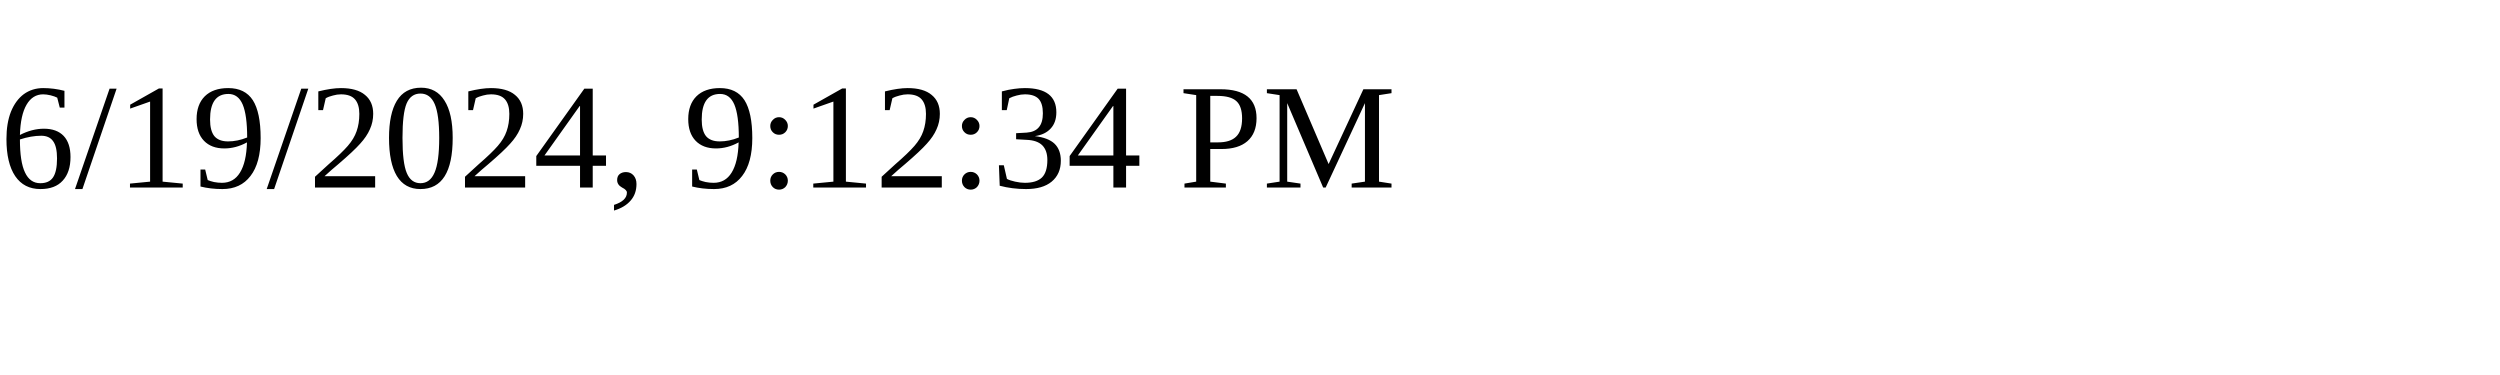
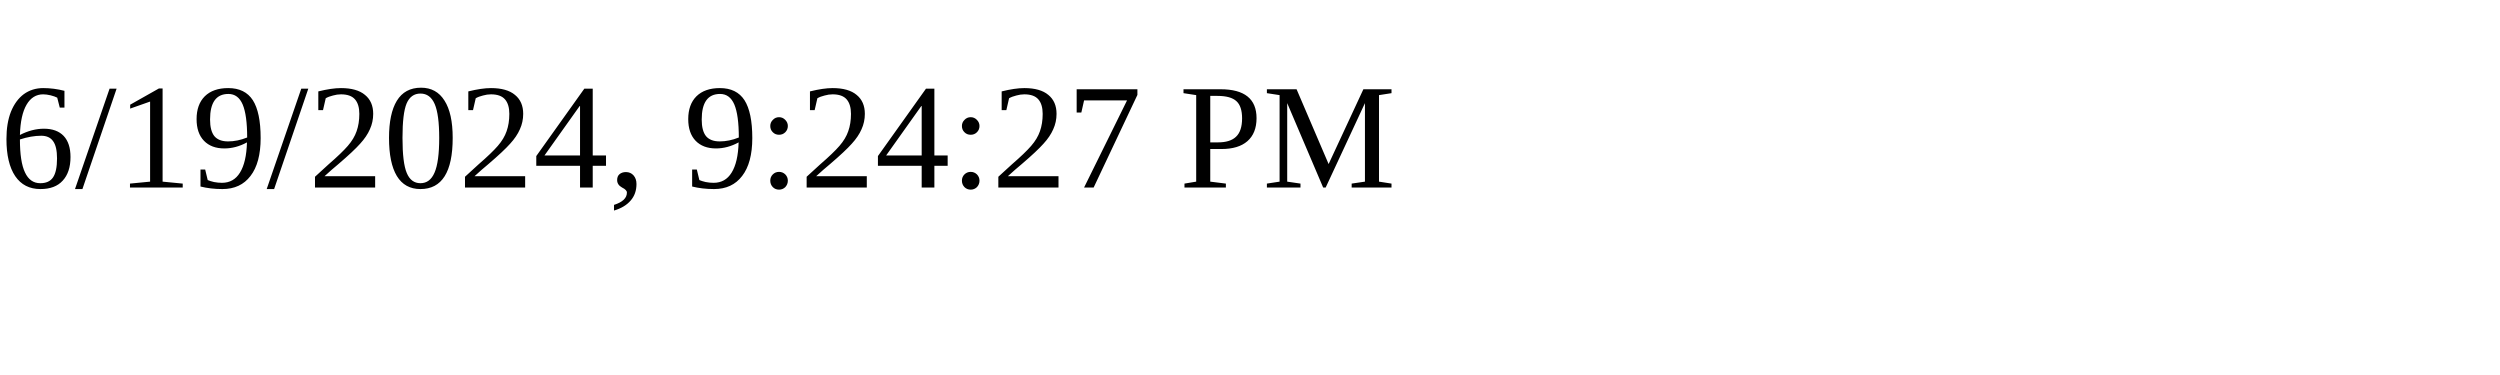
<svg xmlns="http://www.w3.org/2000/svg" height="30" width="200">
-   <text x="0" y="15">6/19/2024, 9:12:34 PM</text>
+   <text x="0" y="15">6/19/2024, 9:24:27 PM</text>
</svg>
